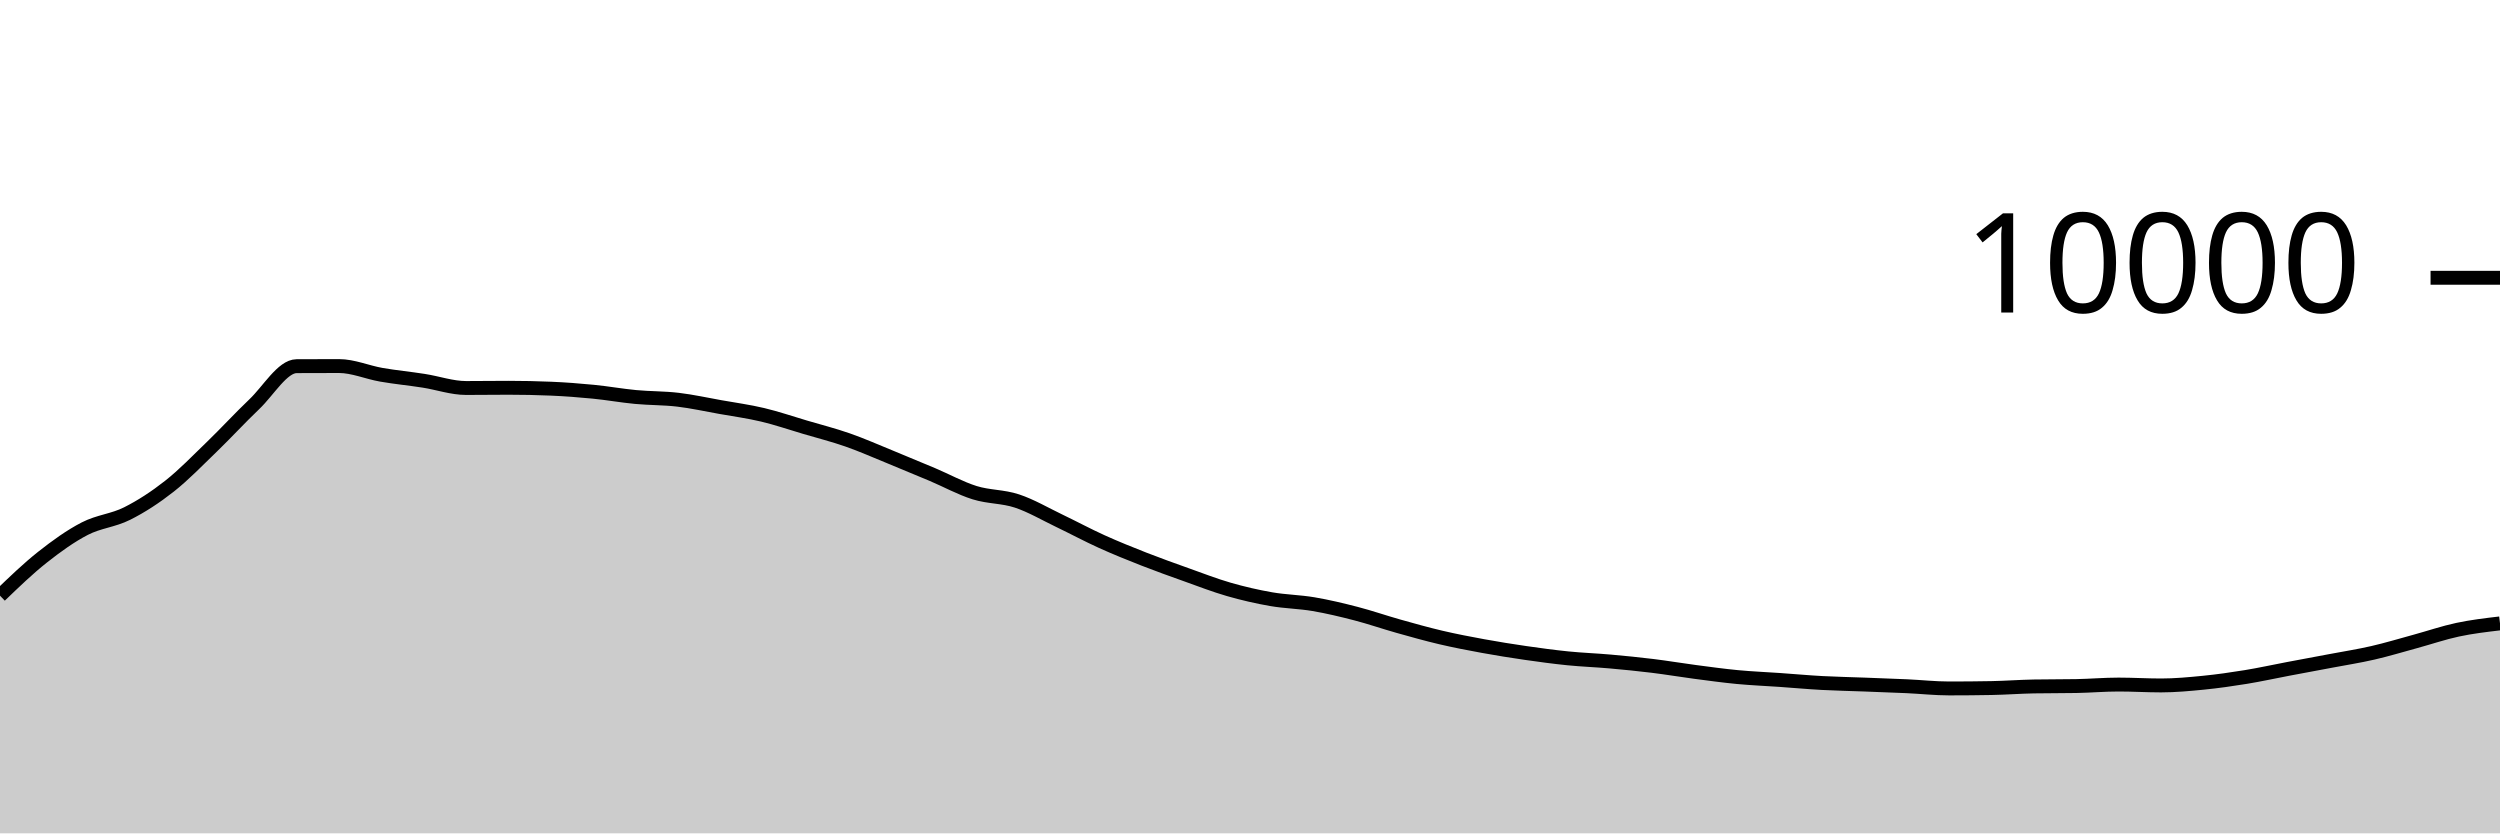
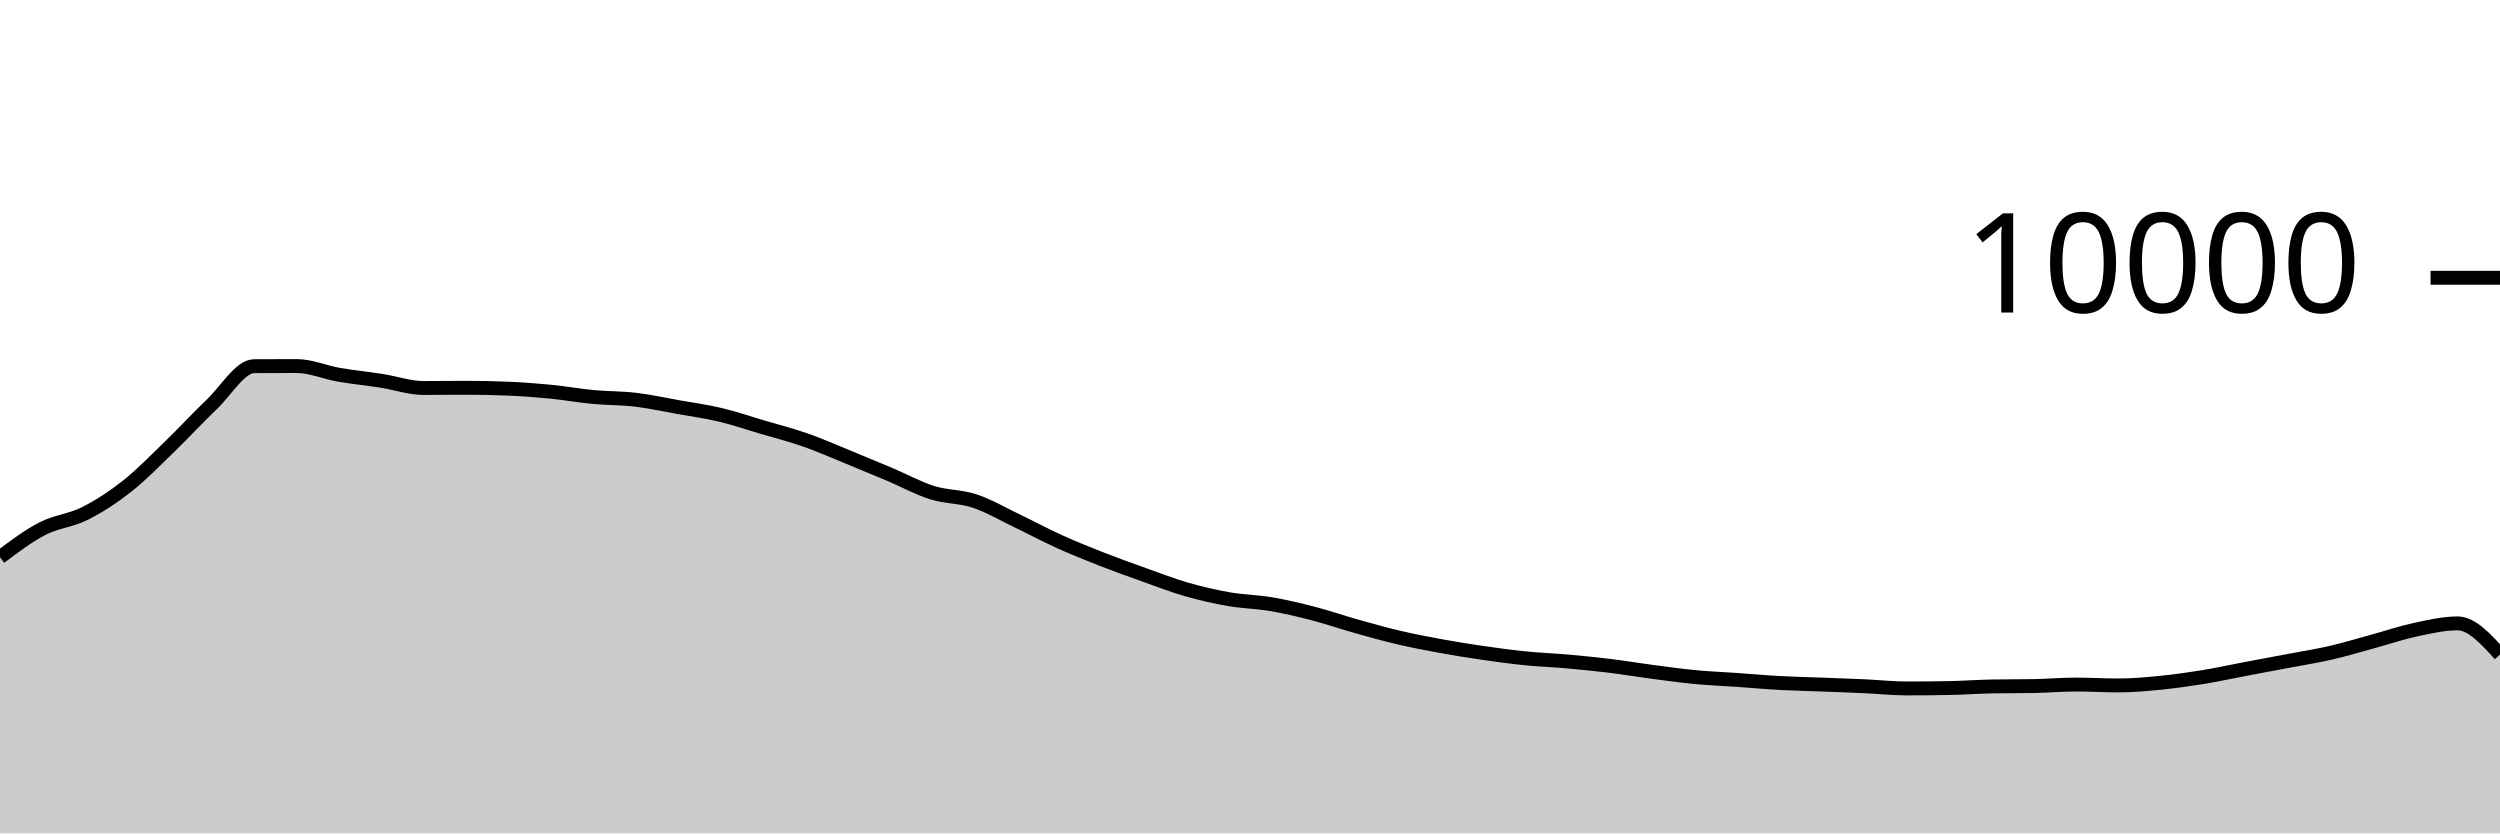
<svg xmlns="http://www.w3.org/2000/svg" viewBox="0 0 180 60">
  <g transform="translate(0,20)">
-     <path class="area" fill="rgba(0, 0, 0, 0.2)" d="M0,22.888C1.017,21.908,2.034,20.928,3.051,20.124C4.068,19.32,5.085,18.589,6.102,18.064C7.119,17.539,8.136,17.486,9.153,16.976C10.169,16.466,11.186,15.805,12.203,15.004C13.22,14.203,14.237,13.151,15.254,12.168C16.271,11.185,17.288,10.075,18.305,9.108C19.322,8.141,20.339,6.369,21.356,6.364C22.373,6.359,23.39,6.356,24.407,6.356C25.424,6.356,26.441,6.807,27.458,6.984C28.475,7.161,29.492,7.257,30.508,7.416C31.525,7.575,32.542,7.936,33.559,7.936C34.576,7.936,35.593,7.92,36.61,7.92C37.627,7.92,38.644,7.941,39.661,7.984C40.678,8.027,41.695,8.104,42.712,8.204C43.729,8.304,44.746,8.488,45.763,8.584C46.78,8.68,47.797,8.659,48.814,8.78C49.831,8.901,50.847,9.127,51.864,9.308C52.881,9.489,53.898,9.626,54.915,9.868C55.932,10.11,56.949,10.459,57.966,10.76C58.983,11.061,60,11.317,61.017,11.672C62.034,12.027,63.051,12.477,64.068,12.892C65.085,13.307,66.102,13.73,67.119,14.16C68.136,14.59,69.153,15.153,70.169,15.472C71.186,15.791,72.203,15.735,73.22,16.072C74.237,16.409,75.254,17.009,76.271,17.496C77.288,17.983,78.305,18.531,79.322,18.992C80.339,19.453,81.356,19.861,82.373,20.26C83.39,20.659,84.407,21.021,85.424,21.384C86.441,21.747,87.458,22.143,88.475,22.436C89.492,22.729,90.508,22.963,91.525,23.14C92.542,23.317,93.559,23.327,94.576,23.5C95.593,23.673,96.61,23.916,97.627,24.18C98.644,24.444,99.661,24.798,100.678,25.084C101.695,25.37,102.712,25.657,103.729,25.896C104.746,26.135,105.763,26.33,106.78,26.516C107.797,26.702,108.814,26.865,109.831,27.012C110.847,27.159,111.864,27.297,112.881,27.4C113.898,27.503,114.915,27.537,115.932,27.628C116.949,27.719,117.966,27.819,118.983,27.944C120,28.069,121.017,28.242,122.034,28.376C123.051,28.51,124.068,28.651,125.085,28.748C126.102,28.845,127.119,28.885,128.136,28.956C129.153,29.027,130.169,29.121,131.186,29.176C132.203,29.231,133.22,29.249,134.237,29.288C135.254,29.327,136.271,29.361,137.288,29.408C138.305,29.455,139.322,29.568,140.339,29.568C141.356,29.568,142.373,29.559,143.39,29.54C144.407,29.521,145.424,29.443,146.441,29.424C147.458,29.405,148.475,29.415,149.492,29.396C150.508,29.377,151.525,29.288,152.542,29.288C153.559,29.288,154.576,29.352,155.593,29.352C156.61,29.352,157.627,29.257,158.644,29.156C159.661,29.055,160.678,28.91,161.695,28.744C162.712,28.578,163.729,28.353,164.746,28.16C165.763,27.967,166.78,27.781,167.797,27.588C168.814,27.395,169.831,27.238,170.847,27.004C171.864,26.77,172.881,26.461,173.898,26.184C174.915,25.907,175.932,25.557,176.949,25.34C177.966,25.123,178.983,25.004,180,24.884L180,40C178.983,40,177.966,40,176.949,40C175.932,40,174.915,40,173.898,40C172.881,40,171.864,40,170.847,40C169.831,40,168.814,40,167.797,40C166.78,40,165.763,40,164.746,40C163.729,40,162.712,40,161.695,40C160.678,40,159.661,40,158.644,40C157.627,40,156.61,40,155.593,40C154.576,40,153.559,40,152.542,40C151.525,40,150.508,40,149.492,40C148.475,40,147.458,40,146.441,40C145.424,40,144.407,40,143.39,40C142.373,40,141.356,40,140.339,40C139.322,40,138.305,40,137.288,40C136.271,40,135.254,40,134.237,40C133.22,40,132.203,40,131.186,40C130.169,40,129.153,40,128.136,40C127.119,40,126.102,40,125.085,40C124.068,40,123.051,40,122.034,40C121.017,40,120,40,118.983,40C117.966,40,116.949,40,115.932,40C114.915,40,113.898,40,112.881,40C111.864,40,110.847,40,109.831,40C108.814,40,107.797,40,106.78,40C105.763,40,104.746,40,103.729,40C102.712,40,101.695,40,100.678,40C99.661,40,98.644,40,97.627,40C96.61,40,95.593,40,94.576,40C93.559,40,92.542,40,91.525,40C90.508,40,89.492,40,88.475,40C87.458,40,86.441,40,85.424,40C84.407,40,83.39,40,82.373,40C81.356,40,80.339,40,79.322,40C78.305,40,77.288,40,76.271,40C75.254,40,74.237,40,73.22,40C72.203,40,71.186,40,70.169,40C69.153,40,68.136,40,67.119,40C66.102,40,65.085,40,64.068,40C63.051,40,62.034,40,61.017,40C60,40,58.983,40,57.966,40C56.949,40,55.932,40,54.915,40C53.898,40,52.881,40,51.864,40C50.847,40,49.831,40,48.814,40C47.797,40,46.78,40,45.763,40C44.746,40,43.729,40,42.712,40C41.695,40,40.678,40,39.661,40C38.644,40,37.627,40,36.61,40C35.593,40,34.576,40,33.559,40C32.542,40,31.525,40,30.508,40C29.492,40,28.475,40,27.458,40C26.441,40,25.424,40,24.407,40C23.39,40,22.373,40,21.356,40C20.339,40,19.322,40,18.305,40C17.288,40,16.271,40,15.254,40C14.237,40,13.22,40,12.203,40C11.186,40,10.169,40,9.153,40C8.136,40,7.119,40,6.102,40C5.085,40,4.068,40,3.051,40C2.034,40,1.017,40,0,40Z" />
-     <path class="line" stroke="black" fill="none" d="M0,22.888C1.017,21.908,2.034,20.928,3.051,20.124C4.068,19.32,5.085,18.589,6.102,18.064C7.119,17.539,8.136,17.486,9.153,16.976C10.169,16.466,11.186,15.805,12.203,15.004C13.22,14.203,14.237,13.151,15.254,12.168C16.271,11.185,17.288,10.075,18.305,9.108C19.322,8.141,20.339,6.369,21.356,6.364C22.373,6.359,23.39,6.356,24.407,6.356C25.424,6.356,26.441,6.807,27.458,6.984C28.475,7.161,29.492,7.257,30.508,7.416C31.525,7.575,32.542,7.936,33.559,7.936C34.576,7.936,35.593,7.92,36.61,7.92C37.627,7.92,38.644,7.941,39.661,7.984C40.678,8.027,41.695,8.104,42.712,8.204C43.729,8.304,44.746,8.488,45.763,8.584C46.78,8.68,47.797,8.659,48.814,8.78C49.831,8.901,50.847,9.127,51.864,9.308C52.881,9.489,53.898,9.626,54.915,9.868C55.932,10.11,56.949,10.459,57.966,10.76C58.983,11.061,60,11.317,61.017,11.672C62.034,12.027,63.051,12.477,64.068,12.892C65.085,13.307,66.102,13.73,67.119,14.16C68.136,14.59,69.153,15.153,70.169,15.472C71.186,15.791,72.203,15.735,73.22,16.072C74.237,16.409,75.254,17.009,76.271,17.496C77.288,17.983,78.305,18.531,79.322,18.992C80.339,19.453,81.356,19.861,82.373,20.26C83.39,20.659,84.407,21.021,85.424,21.384C86.441,21.747,87.458,22.143,88.475,22.436C89.492,22.729,90.508,22.963,91.525,23.14C92.542,23.317,93.559,23.327,94.576,23.5C95.593,23.673,96.61,23.916,97.627,24.18C98.644,24.444,99.661,24.798,100.678,25.084C101.695,25.37,102.712,25.657,103.729,25.896C104.746,26.135,105.763,26.33,106.78,26.516C107.797,26.702,108.814,26.865,109.831,27.012C110.847,27.159,111.864,27.297,112.881,27.4C113.898,27.503,114.915,27.537,115.932,27.628C116.949,27.719,117.966,27.819,118.983,27.944C120,28.069,121.017,28.242,122.034,28.376C123.051,28.51,124.068,28.651,125.085,28.748C126.102,28.845,127.119,28.885,128.136,28.956C129.153,29.027,130.169,29.121,131.186,29.176C132.203,29.231,133.22,29.249,134.237,29.288C135.254,29.327,136.271,29.361,137.288,29.408C138.305,29.455,139.322,29.568,140.339,29.568C141.356,29.568,142.373,29.559,143.39,29.54C144.407,29.521,145.424,29.443,146.441,29.424C147.458,29.405,148.475,29.415,149.492,29.396C150.508,29.377,151.525,29.288,152.542,29.288C153.559,29.288,154.576,29.352,155.593,29.352C156.61,29.352,157.627,29.257,158.644,29.156C159.661,29.055,160.678,28.91,161.695,28.744C162.712,28.578,163.729,28.353,164.746,28.16C165.763,27.967,166.78,27.781,167.797,27.588C168.814,27.395,169.831,27.238,170.847,27.004C171.864,26.77,172.881,26.461,173.898,26.184C174.915,25.907,175.932,25.557,176.949,25.34C177.966,25.123,178.983,25.004,180,24.884" />
+     <path class="area" fill="rgba(0, 0, 0, 0.2)" d="M0,20.124C1.017,19.356,2.034,18.589,3.051,18.064C4.068,17.539,5.085,17.486,6.102,16.976C7.119,16.466,8.136,15.805,9.153,15.004C10.169,14.203,11.186,13.151,12.203,12.168C13.22,11.185,14.237,10.075,15.254,9.108C16.271,8.141,17.288,6.369,18.305,6.364C19.322,6.359,20.339,6.356,21.356,6.356C22.373,6.356,23.39,6.807,24.407,6.984C25.424,7.161,26.441,7.257,27.458,7.416C28.475,7.575,29.492,7.936,30.508,7.936C31.525,7.936,32.542,7.92,33.559,7.92C34.576,7.92,35.593,7.941,36.61,7.984C37.627,8.027,38.644,8.104,39.661,8.204C40.678,8.304,41.695,8.488,42.712,8.584C43.729,8.68,44.746,8.659,45.763,8.78C46.78,8.901,47.797,9.127,48.814,9.308C49.831,9.489,50.847,9.626,51.864,9.868C52.881,10.11,53.898,10.459,54.915,10.76C55.932,11.061,56.949,11.317,57.966,11.672C58.983,12.027,60,12.477,61.017,12.892C62.034,13.307,63.051,13.73,64.068,14.16C65.085,14.59,66.102,15.153,67.119,15.472C68.136,15.791,69.153,15.735,70.169,16.072C71.186,16.409,72.203,17.009,73.22,17.496C74.237,17.983,75.254,18.531,76.271,18.992C77.288,19.453,78.305,19.861,79.322,20.26C80.339,20.659,81.356,21.021,82.373,21.384C83.39,21.747,84.407,22.143,85.424,22.436C86.441,22.729,87.458,22.963,88.475,23.14C89.492,23.317,90.508,23.327,91.525,23.5C92.542,23.673,93.559,23.916,94.576,24.18C95.593,24.444,96.61,24.798,97.627,25.084C98.644,25.37,99.661,25.657,100.678,25.896C101.695,26.135,102.712,26.33,103.729,26.516C104.746,26.702,105.763,26.865,106.78,27.012C107.797,27.159,108.814,27.297,109.831,27.4C110.847,27.503,111.864,27.537,112.881,27.628C113.898,27.719,114.915,27.819,115.932,27.944C116.949,28.069,117.966,28.242,118.983,28.376C120,28.51,121.017,28.651,122.034,28.748C123.051,28.845,124.068,28.885,125.085,28.956C126.102,29.027,127.119,29.121,128.136,29.176C129.153,29.231,130.169,29.249,131.186,29.288C132.203,29.327,133.22,29.361,134.237,29.408C135.254,29.455,136.271,29.568,137.288,29.568C138.305,29.568,139.322,29.559,140.339,29.54C141.356,29.521,142.373,29.443,143.39,29.424C144.407,29.405,145.424,29.415,146.441,29.396C147.458,29.377,148.475,29.288,149.492,29.288C150.508,29.288,151.525,29.352,152.542,29.352C153.559,29.352,154.576,29.257,155.593,29.156C156.61,29.055,157.627,28.91,158.644,28.744C159.661,28.578,160.678,28.353,161.695,28.16C162.712,27.967,163.729,27.781,164.746,27.588C165.763,27.395,166.78,27.238,167.797,27.004C168.814,26.77,169.831,26.461,170.847,26.184C171.864,25.907,172.881,25.557,173.898,25.34C174.915,25.123,175.932,24.884,176.949,24.884C177.966,24.884,178.983,26.006,180,27.128L180,40C178.983,40,177.966,40,176.949,40C175.932,40,174.915,40,173.898,40C172.881,40,171.864,40,170.847,40C169.831,40,168.814,40,167.797,40C166.78,40,165.763,40,164.746,40C163.729,40,162.712,40,161.695,40C160.678,40,159.661,40,158.644,40C157.627,40,156.61,40,155.593,40C154.576,40,153.559,40,152.542,40C151.525,40,150.508,40,149.492,40C148.475,40,147.458,40,146.441,40C145.424,40,144.407,40,143.39,40C142.373,40,141.356,40,140.339,40C139.322,40,138.305,40,137.288,40C136.271,40,135.254,40,134.237,40C133.22,40,132.203,40,131.186,40C130.169,40,129.153,40,128.136,40C127.119,40,126.102,40,125.085,40C124.068,40,123.051,40,122.034,40C121.017,40,120,40,118.983,40C117.966,40,116.949,40,115.932,40C114.915,40,113.898,40,112.881,40C111.864,40,110.847,40,109.831,40C108.814,40,107.797,40,106.78,40C105.763,40,104.746,40,103.729,40C102.712,40,101.695,40,100.678,40C99.661,40,98.644,40,97.627,40C96.61,40,95.593,40,94.576,40C93.559,40,92.542,40,91.525,40C90.508,40,89.492,40,88.475,40C87.458,40,86.441,40,85.424,40C84.407,40,83.39,40,82.373,40C81.356,40,80.339,40,79.322,40C78.305,40,77.288,40,76.271,40C75.254,40,74.237,40,73.22,40C72.203,40,71.186,40,70.169,40C69.153,40,68.136,40,67.119,40C66.102,40,65.085,40,64.068,40C63.051,40,62.034,40,61.017,40C60,40,58.983,40,57.966,40C56.949,40,55.932,40,54.915,40C53.898,40,52.881,40,51.864,40C50.847,40,49.831,40,48.814,40C47.797,40,46.78,40,45.763,40C44.746,40,43.729,40,42.712,40C41.695,40,40.678,40,39.661,40C38.644,40,37.627,40,36.61,40C35.593,40,34.576,40,33.559,40C32.542,40,31.525,40,30.508,40C29.492,40,28.475,40,27.458,40C26.441,40,25.424,40,24.407,40C23.39,40,22.373,40,21.356,40C20.339,40,19.322,40,18.305,40C17.288,40,16.271,40,15.254,40C14.237,40,13.22,40,12.203,40C11.186,40,10.169,40,9.153,40C8.136,40,7.119,40,6.102,40C5.085,40,4.068,40,3.051,40C2.034,40,1.017,40,0,40Z" />
+     <path class="line" stroke="black" fill="none" d="M0,20.124C1.017,19.356,2.034,18.589,3.051,18.064C4.068,17.539,5.085,17.486,6.102,16.976C7.119,16.466,8.136,15.805,9.153,15.004C10.169,14.203,11.186,13.151,12.203,12.168C13.22,11.185,14.237,10.075,15.254,9.108C16.271,8.141,17.288,6.369,18.305,6.364C19.322,6.359,20.339,6.356,21.356,6.356C22.373,6.356,23.39,6.807,24.407,6.984C25.424,7.161,26.441,7.257,27.458,7.416C28.475,7.575,29.492,7.936,30.508,7.936C31.525,7.936,32.542,7.92,33.559,7.92C34.576,7.92,35.593,7.941,36.61,7.984C37.627,8.027,38.644,8.104,39.661,8.204C40.678,8.304,41.695,8.488,42.712,8.584C43.729,8.68,44.746,8.659,45.763,8.78C46.78,8.901,47.797,9.127,48.814,9.308C49.831,9.489,50.847,9.626,51.864,9.868C52.881,10.11,53.898,10.459,54.915,10.76C55.932,11.061,56.949,11.317,57.966,11.672C58.983,12.027,60,12.477,61.017,12.892C62.034,13.307,63.051,13.73,64.068,14.16C65.085,14.59,66.102,15.153,67.119,15.472C68.136,15.791,69.153,15.735,70.169,16.072C71.186,16.409,72.203,17.009,73.22,17.496C74.237,17.983,75.254,18.531,76.271,18.992C77.288,19.453,78.305,19.861,79.322,20.26C80.339,20.659,81.356,21.021,82.373,21.384C83.39,21.747,84.407,22.143,85.424,22.436C86.441,22.729,87.458,22.963,88.475,23.14C89.492,23.317,90.508,23.327,91.525,23.5C92.542,23.673,93.559,23.916,94.576,24.18C95.593,24.444,96.61,24.798,97.627,25.084C98.644,25.37,99.661,25.657,100.678,25.896C101.695,26.135,102.712,26.33,103.729,26.516C104.746,26.702,105.763,26.865,106.78,27.012C107.797,27.159,108.814,27.297,109.831,27.4C110.847,27.503,111.864,27.537,112.881,27.628C113.898,27.719,114.915,27.819,115.932,27.944C116.949,28.069,117.966,28.242,118.983,28.376C120,28.51,121.017,28.651,122.034,28.748C123.051,28.845,124.068,28.885,125.085,28.956C126.102,29.027,127.119,29.121,128.136,29.176C129.153,29.231,130.169,29.249,131.186,29.288C132.203,29.327,133.22,29.361,134.237,29.408C135.254,29.455,136.271,29.568,137.288,29.568C138.305,29.568,139.322,29.559,140.339,29.54C141.356,29.521,142.373,29.443,143.39,29.424C144.407,29.405,145.424,29.415,146.441,29.396C147.458,29.377,148.475,29.288,149.492,29.288C150.508,29.288,151.525,29.352,152.542,29.352C153.559,29.352,154.576,29.257,155.593,29.156C156.61,29.055,157.627,28.91,158.644,28.744C159.661,28.578,160.678,28.353,161.695,28.16C162.712,27.967,163.729,27.781,164.746,27.588C165.763,27.395,166.78,27.238,167.797,27.004C168.814,26.77,169.831,26.461,170.847,26.184C171.864,25.907,172.881,25.557,173.898,25.34C174.915,25.123,175.932,24.884,176.949,24.884C177.966,24.884,178.983,26.006,180,27.128" />
    <path class="axis-ceiling" stroke-width="1" stroke="black" fill="none" d="M175,0L180,0" />
    <text class="axis-ceiling-label" font-family="sans-serif" text-anchor="end" font-size="10px" x="170" y="2.5">10000</text>
  </g>
</svg>
